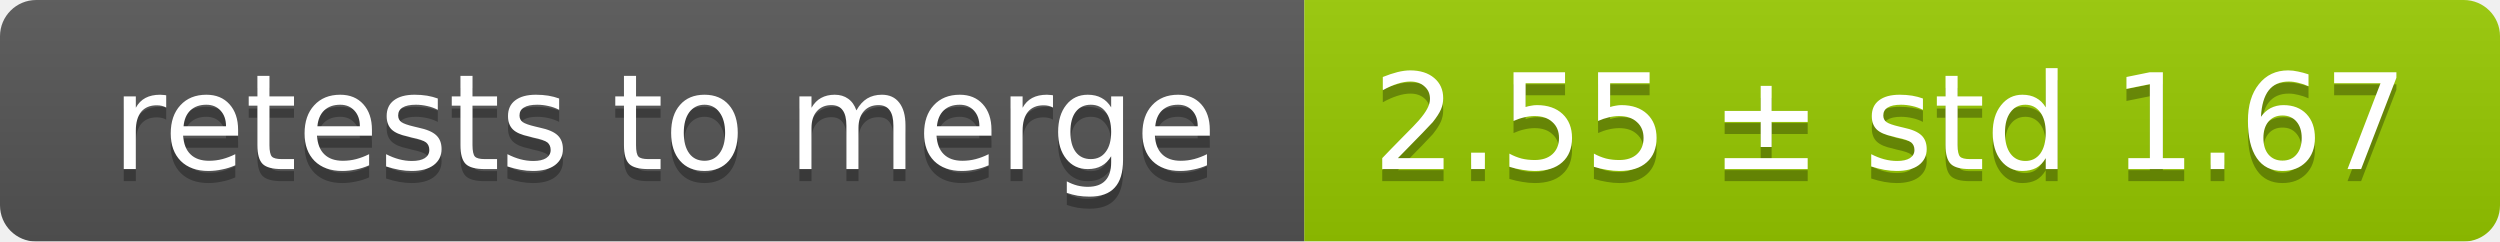
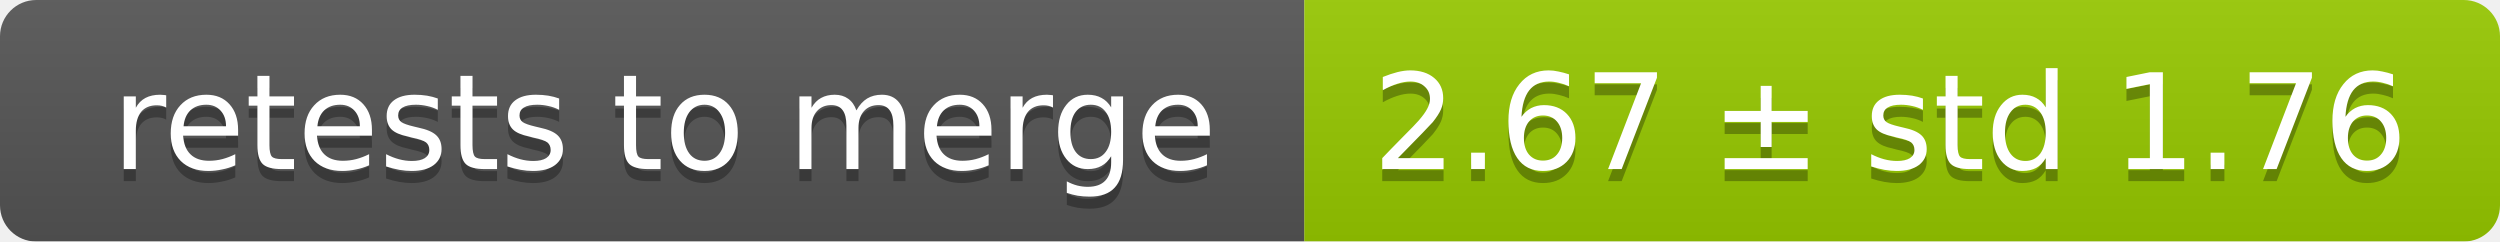
<svg xmlns="http://www.w3.org/2000/svg" width="207" height="20">
  <linearGradient id="smooth" x2="0" y2="100%">
    <stop offset="0" stop-color="#bbb" stop-opacity=".1" />
    <stop offset="1" stop-opacity=".1" />
  </linearGradient>
  <mask id="round">
    <rect width="207" height="20" rx="3" fill="#fff" />
  </mask>
  <g mask="url(#round)">
    <rect width="108" height="20" fill="#555" />
    <rect x="108" width="99" height="20" fill="#97ca00" />
    <rect width="207" height="20" fill="url(#smooth)" />
  </g>
  <g fill="#fff" text-anchor="middle" font-family="DejaVu Sans,Verdana,Geneva,sans-serif" font-size="11">
    <text x="55" y="15" fill="#010101" fill-opacity=".3">retests to merge</text>
    <text x="55" y="14">retests to merge</text>
-     <text x="156.5" y="15" fill="#010101" fill-opacity=".3">2.55 ± std 1.67</text>
-     <text x="156.5" y="14">2.55 ± std 1.67</text>
+     <text x="156.5" y="15" fill="#010101" fill-opacity=".3">2.67 ± std 1.76</text>
+     <text x="156.5" y="14">2.67 ± std 1.76</text>
  </g>
</svg>
